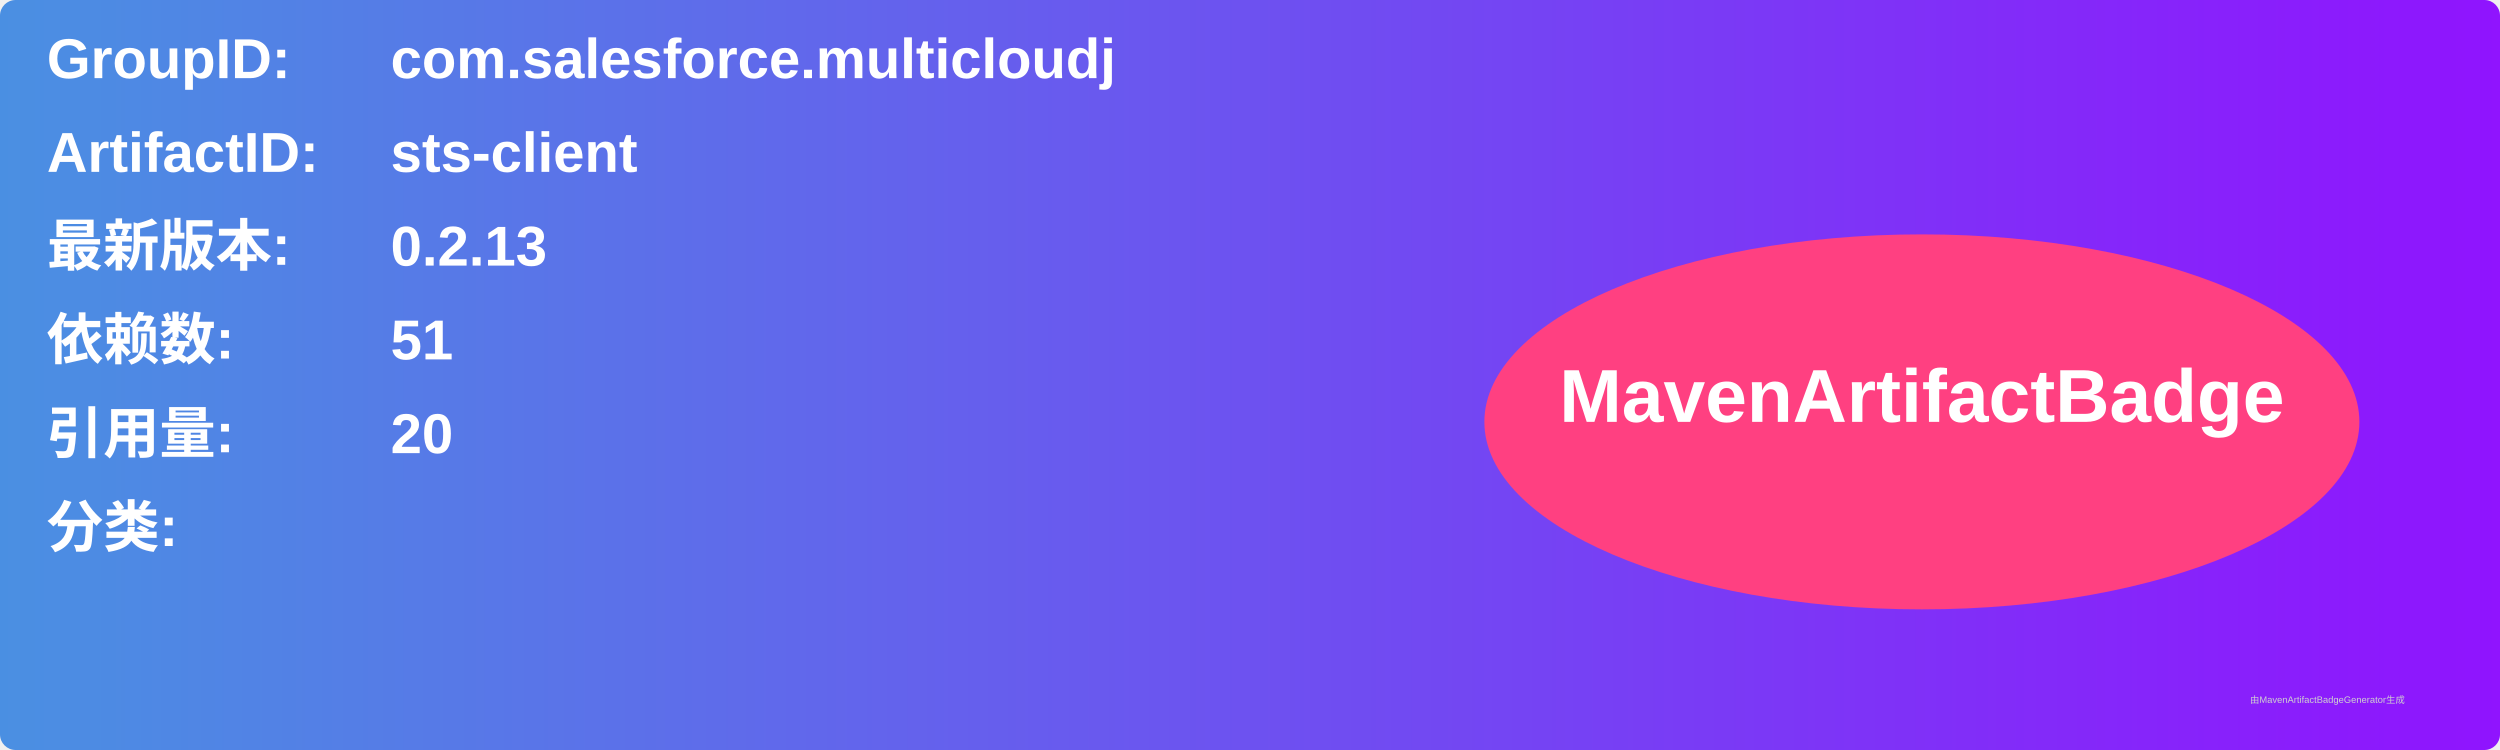
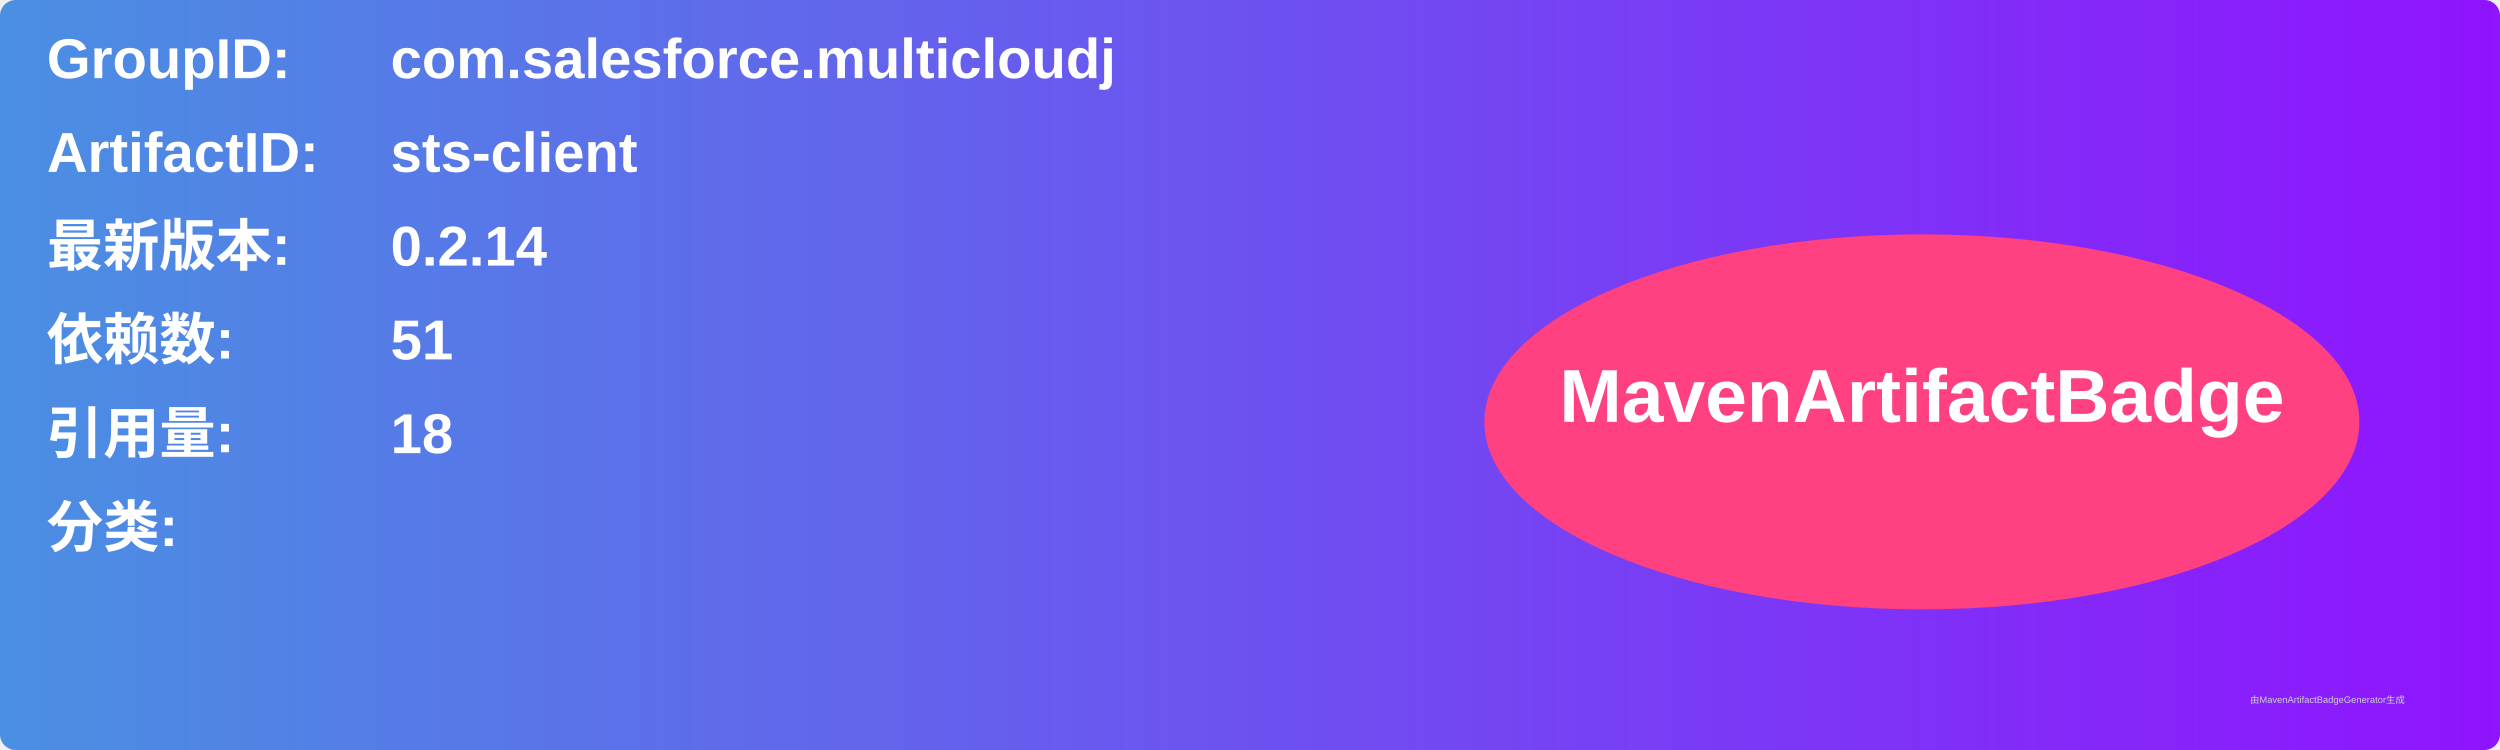
<svg xmlns="http://www.w3.org/2000/svg" width="800" height="240" viewBox="0 0 800 240">
  <linearGradient id="grad" x1="0%" y1="0%" x2="100%" y2="0%">
    <stop offset="0%" stop-color="#4a90e2" />
    <stop offset="100%" stop-color="#9013fe" />
  </linearGradient>
  <rect width="100%" height="100%" rx="5" ry="5" fill="url(#grad)" />
  <g transform="translate(15, 15)">
    <text x="0" y="10" font-family="Arial" font-size="18" fill="white" font-weight="bold" width="260">GroupID:</text>
    <text x="110" y="10" font-family="Arial" font-size="18" fill="white" font-weight="bold" width="460">com.salesforce.multicloudj</text>
    <text x="0" y="40" font-family="Arial" font-size="18" fill="white" font-weight="bold" width="260">ArtifactID:</text>
    <text x="110" y="40" font-family="Arial" font-size="18" fill="white" font-weight="bold" width="460">sts-client</text>
    <text x="0" y="70" font-family="Arial" font-size="18" fill="white" font-weight="bold">最新版本:</text>
    <text x="110" y="70" font-family="Arial" font-size="18" fill="white" font-weight="bold">
-       <tspan font-weight="bold">0.2.13</tspan>
+       <tspan font-weight="bold">0.2.14</tspan>
    </text>
    <text x="0" y="100" font-family="Arial" font-size="18" fill="white" font-weight="bold">依赖数: </text>
    <text x="110" y="100" font-family="Arial" font-size="18" fill="white">
      <tspan font-weight="bold">51</tspan>
    </text>
    <text x="0" y="130" font-family="Arial" font-size="18" fill="white" font-weight="bold">引用量: </text>
    <text x="110" y="130" font-family="Arial" font-size="18" fill="white">
-       <tspan font-weight="bold">20</tspan>
+       <tspan font-weight="bold">18</tspan>
    </text>
    <text x="0" y="160" font-family="Arial" font-size="18" fill="white" font-weight="bold">分类:</text>
    <text x="10" y="190" font-family="Arial" font-size="10" fill="white">
      <tspan font-weight="bold" />
    </text>
    <ellipse cx="600" cy="120" rx="140" ry="60" fill="#ff4081" />
    <text x="600" y="120" text-anchor="middle" font-family="Arial" font-size="24" fill="white" font-weight="bold">MavenArtifactBadge</text>
  </g>
  <text x="720" y="225" font-family="Arial" font-size="3" fill="#d0d0d0">由MavenArtifactBadgeGenerator生成</text>
</svg>
